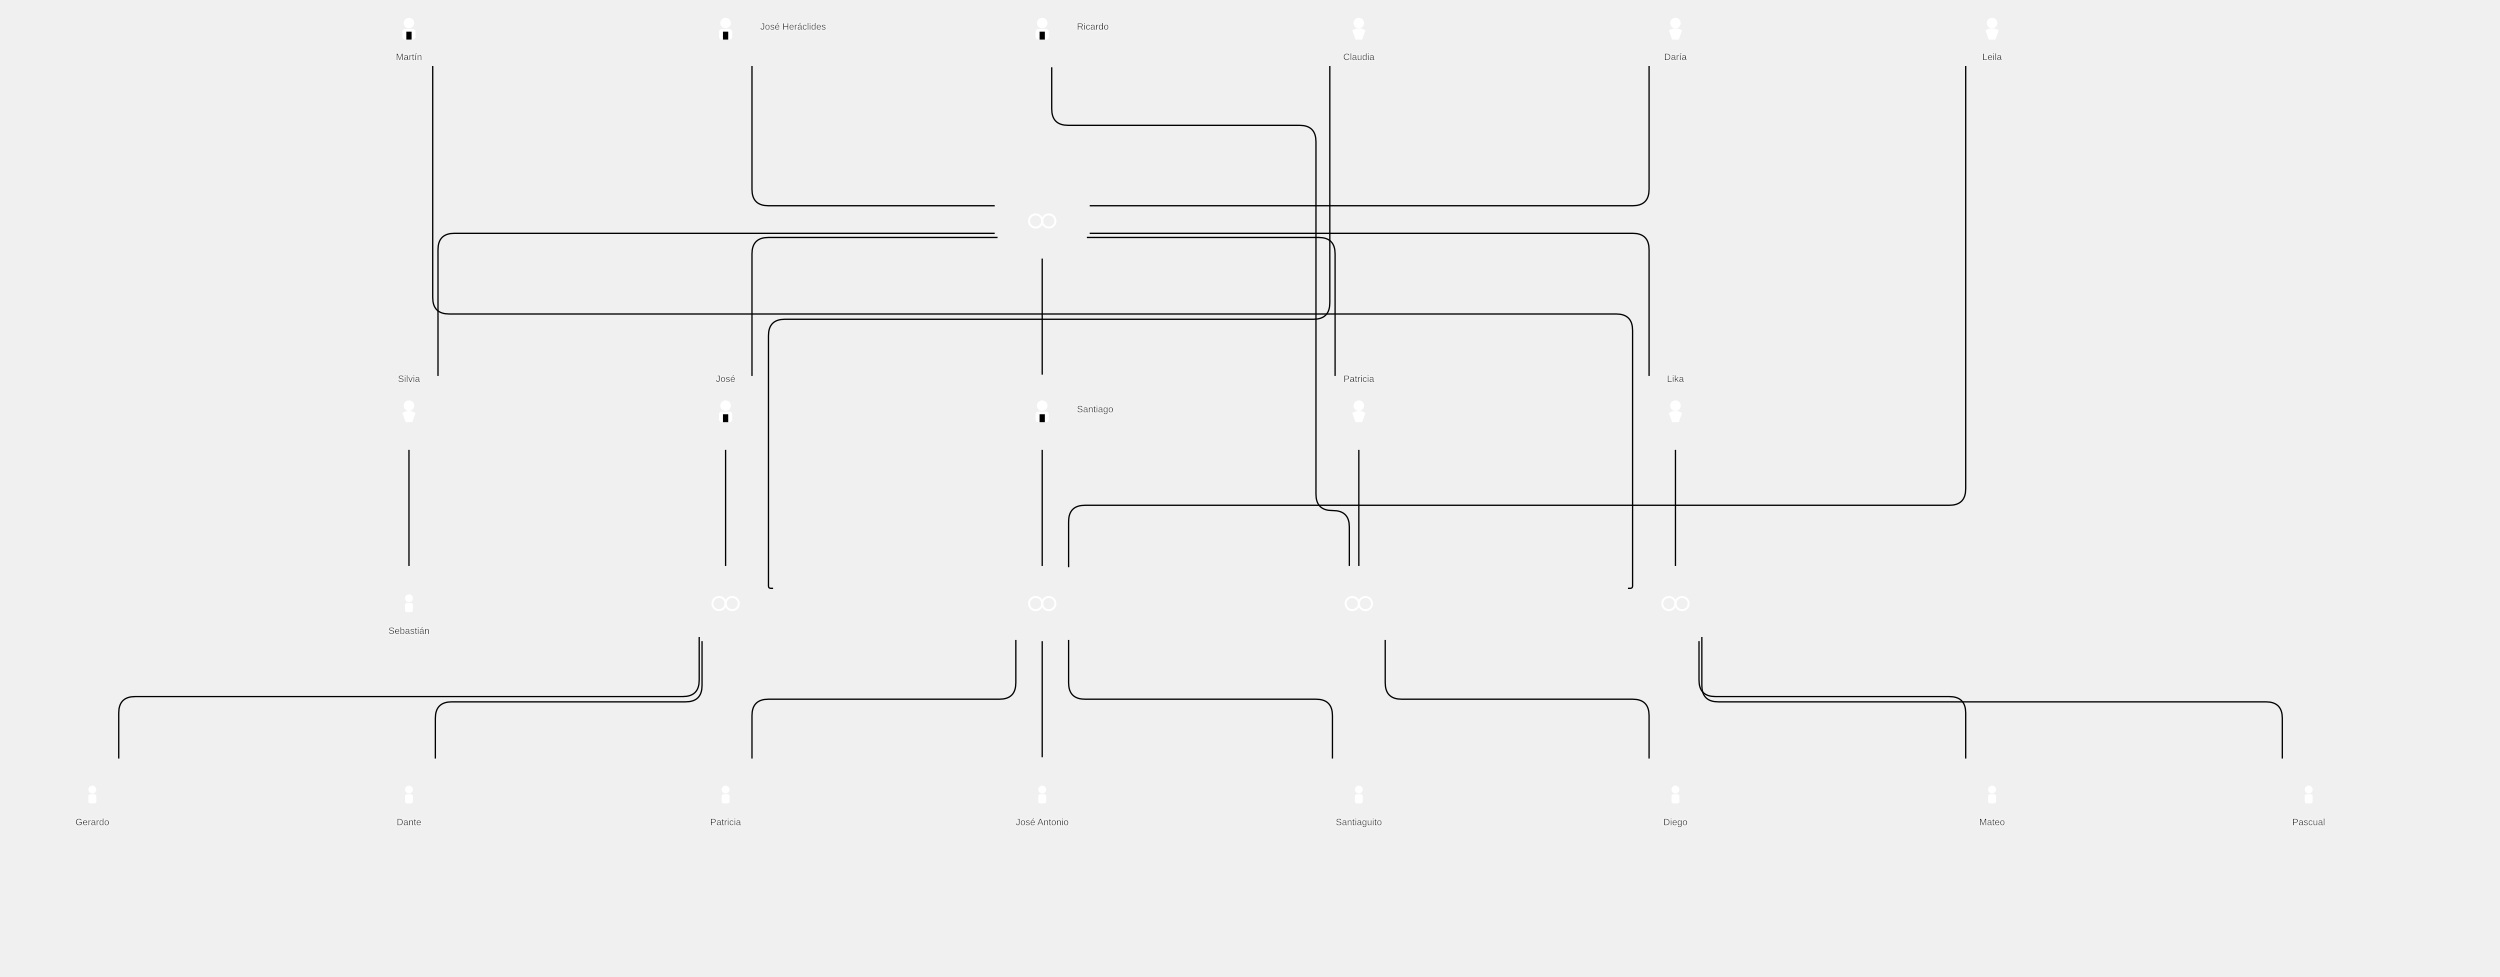
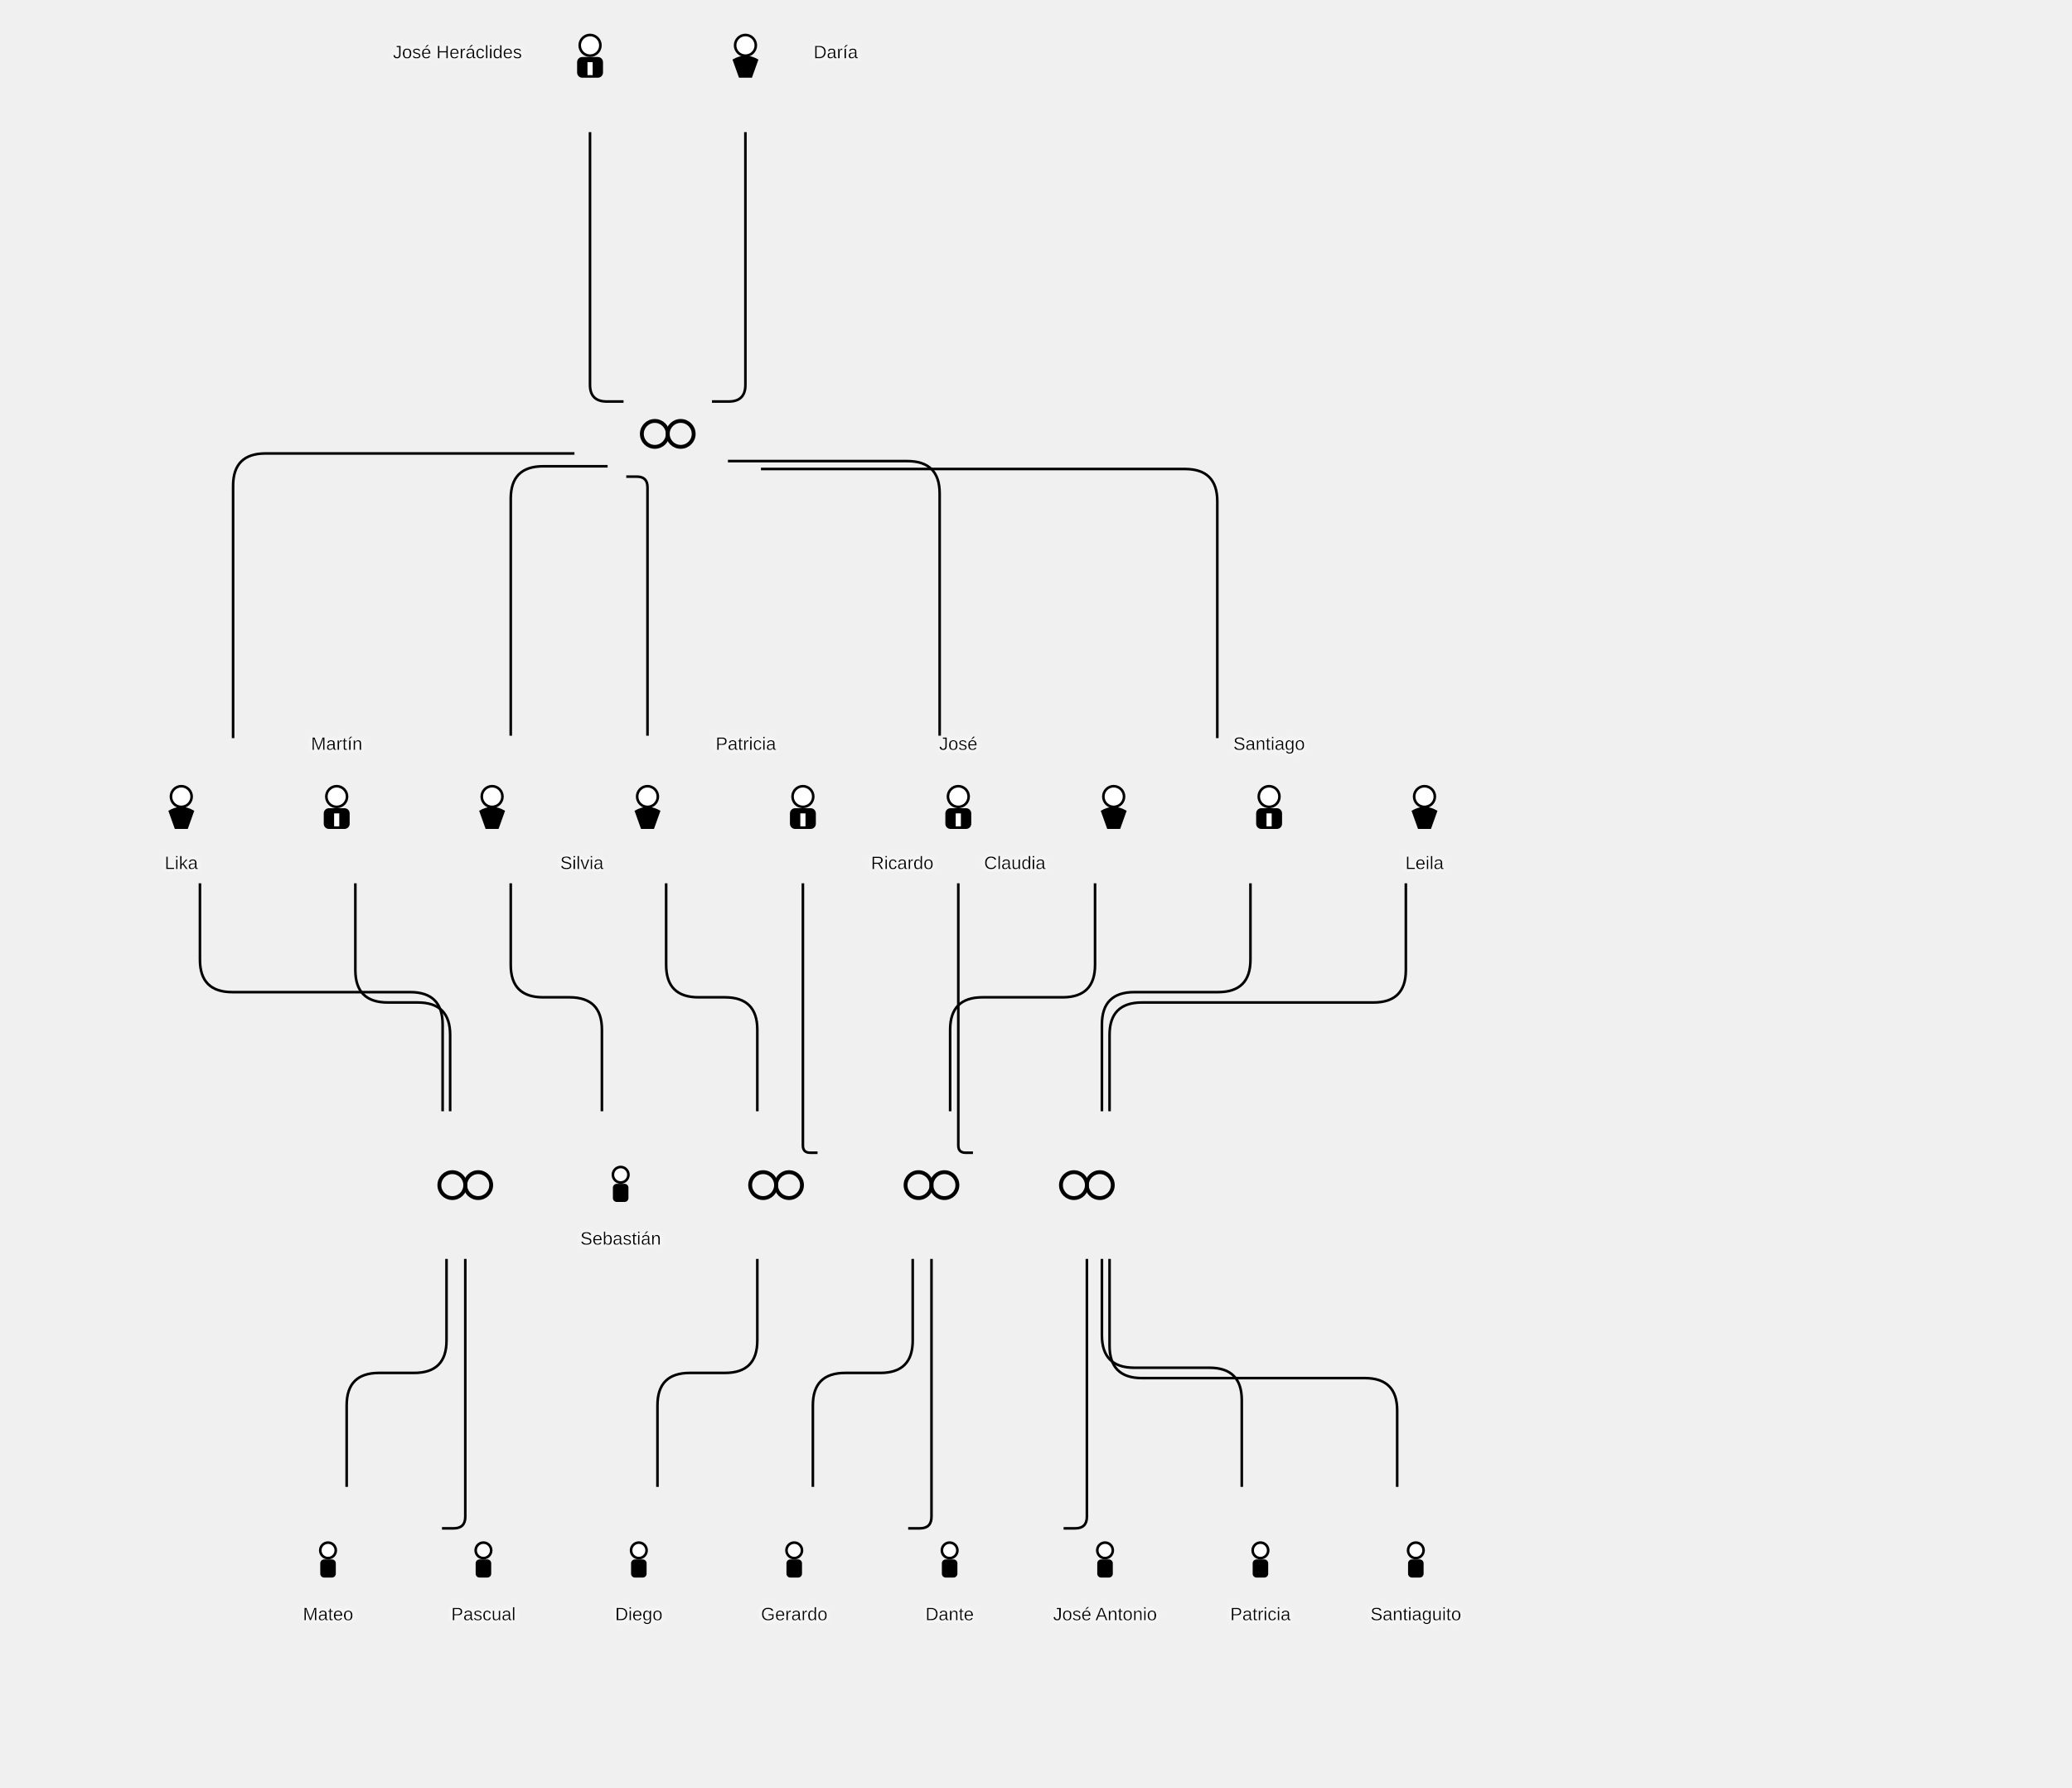
- <svg xmlns="http://www.w3.org/2000/svg" baseProfile="full" height="1480.0" version="1.1" viewBox="0,0,3790.0,1480.0" width="3790.0">
+ <svg xmlns="http://www.w3.org/2000/svg" baseProfile="full" height="1380" version="1.1" viewBox="0,0,1600,1380" width="1600">
  <defs>
    <filter height="140%" id="text-glow" width="140%" x="-20%" y="-20%">
      <feGaussianBlur in="SourceGraphic" result="blur" stdDeviation="2" />
      <feFlood flood-color="white" flood-opacity="1" result="color" />
      <feComposite in="color" in2="blur" operator="in" result="shadow" />
      <feMerge>
        <feMergeNode in="shadow" />
        <feMergeNode in="shadow" />
        <feMergeNode in="SourceGraphic" />
      </feMerge>
    </filter>
    <marker id="arrow-end" markerHeight="10" markerWidth="10" orient="auto" refX="10" refY="5">
      <path d="M 0 0 L 10 5 L 0 10 z" fill="black" />
    </marker>
    <marker id="arrow-start" markerHeight="10" markerWidth="10" orient="auto" refX="0" refY="5">
      <path d="M 10 0 L 0 5 L 10 10 z" fill="black" />
    </marker>
    <marker id="circle-start" markerHeight="10" markerWidth="10" orient="auto" refX="5" refY="5">
      <circle cx="5" cy="5" fill="black" r="4" />
    </marker>
    <marker id="circle-end" markerHeight="10" markerWidth="10" orient="auto" refX="5" refY="5">
      <circle cx="5" cy="5" fill="black" r="4" />
    </marker>
  </defs>
-   <g id="jose_heraclides" transform="translate(1060.0,20.0) scale(1.0)">
-     <circle cx="40" cy="15" r="8" fill="white" />
-     <rect x="30" y="24" width="20" height="16" rx="4" fill="white" />
-     <rect x="36" y="28" width="8" height="12" fill="currentColor" />
+   <g id="jose_heraclides" transform="translate(415.6451,20.0) scale(1.0)">
+     <circle cx="40" cy="15" r="8" fill="white" stroke="currentColor" stroke-width="2" />
+     <rect x="30" y="24" width="20" height="16" rx="4" fill="currentColor" />
+     <rect x="38" y="28" width="4" height="10" fill="white" />
  </g>
-   <g id="daria" transform="translate(2500.0,20.0) scale(1.0)">
-     <circle cx="40" cy="15" r="8" fill="white" />
-     <path d="M30 26 Q40 20 50 26 L45 40 L35 40 Z" fill="white" />
+   <g id="daria" transform="translate(535.6451,20.0) scale(1.0)">
+     <circle cx="40" cy="15" r="8" fill="white" stroke="currentColor" stroke-width="2" />
+     <path d="M30 26 Q40 20 50 26 L45 40 L35 40 Z" fill="currentColor" />
  </g>
-   <g id="union_padres" transform="translate(1540.0,310.0) scale(1.0)">
-     <circle cx="30" cy="25" r="10" fill="none" stroke="white" stroke-width="3" />
-     <circle cx="50" cy="25" r="10" fill="none" stroke="white" stroke-width="3" />
+   <g id="union_padres" transform="translate(475.6451,310.0) scale(1.0)">
+     <circle cx="30" cy="25" r="10" fill="none" stroke="currentColor" stroke-width="3" />
+     <circle cx="50" cy="25" r="10" fill="none" stroke="currentColor" stroke-width="3" />
  </g>
-   <g id="silvia" transform="translate(580.0,600.0) scale(1.0)">
-     <circle cx="40" cy="15" r="8" fill="white" />
-     <path d="M30 26 Q40 20 50 26 L45 40 L35 40 Z" fill="white" />
+   <g id="silvia" transform="translate(340.0,600.0) scale(1.0)">
+     <circle cx="40" cy="15" r="8" fill="white" stroke="currentColor" stroke-width="2" />
+     <path d="M30 26 Q40 20 50 26 L45 40 L35 40 Z" fill="currentColor" />
  </g>
-   <g id="lika" transform="translate(2500.0,600.0) scale(1.0)">
-     <circle cx="40" cy="15" r="8" fill="white" />
-     <path d="M30 26 Q40 20 50 26 L45 40 L35 40 Z" fill="white" />
+   <g id="lika" transform="translate(100.0,600.0) scale(1.0)">
+     <circle cx="40" cy="15" r="8" fill="white" stroke="currentColor" stroke-width="2" />
+     <path d="M30 26 Q40 20 50 26 L45 40 L35 40 Z" fill="currentColor" />
  </g>
-   <g id="patricia" transform="translate(2020.0,600.0) scale(1.0)">
-     <circle cx="40" cy="15" r="8" fill="white" />
-     <path d="M30 26 Q40 20 50 26 L45 40 L35 40 Z" fill="white" />
+   <g id="patricia" transform="translate(460.0,600.0) scale(1.0)">
+     <circle cx="40" cy="15" r="8" fill="white" stroke="currentColor" stroke-width="2" />
+     <path d="M30 26 Q40 20 50 26 L45 40 L35 40 Z" fill="currentColor" />
  </g>
-   <g id="santiago" transform="translate(1540.0,600.0) scale(1.0)">
-     <circle cx="40" cy="15" r="8" fill="white" />
-     <rect x="30" y="24" width="20" height="16" rx="4" fill="white" />
-     <rect x="36" y="28" width="8" height="12" fill="currentColor" />
+   <g id="santiago" transform="translate(940.0,600.0) scale(1.0)">
+     <circle cx="40" cy="15" r="8" fill="white" stroke="currentColor" stroke-width="2" />
+     <rect x="30" y="24" width="20" height="16" rx="4" fill="currentColor" />
+     <rect x="38" y="28" width="4" height="10" fill="white" />
  </g>
-   <g id="jose" transform="translate(1060.0,600.0) scale(1.0)">
-     <circle cx="40" cy="15" r="8" fill="white" />
-     <rect x="30" y="24" width="20" height="16" rx="4" fill="white" />
-     <rect x="36" y="28" width="8" height="12" fill="currentColor" />
+   <g id="jose" transform="translate(700.0,600.0) scale(1.0)">
+     <circle cx="40" cy="15" r="8" fill="white" stroke="currentColor" stroke-width="2" />
+     <rect x="30" y="24" width="20" height="16" rx="4" fill="currentColor" />
+     <rect x="38" y="28" width="4" height="10" fill="white" />
  </g>
-   <g id="martin" transform="translate(580.0,20.0) scale(1.0)">
-     <circle cx="40" cy="15" r="8" fill="white" />
-     <rect x="30" y="24" width="20" height="16" rx="4" fill="white" />
-     <rect x="36" y="28" width="8" height="12" fill="currentColor" />
+   <g id="martin" transform="translate(220.0,600.0) scale(1.0)">
+     <circle cx="40" cy="15" r="8" fill="white" stroke="currentColor" stroke-width="2" />
+     <rect x="30" y="24" width="20" height="16" rx="4" fill="currentColor" />
+     <rect x="38" y="28" width="4" height="10" fill="white" />
  </g>
-   <g id="ricardo" transform="translate(1540.0,20.0) scale(1.0)">
-     <circle cx="40" cy="15" r="8" fill="white" />
-     <rect x="30" y="24" width="20" height="16" rx="4" fill="white" />
-     <rect x="36" y="28" width="8" height="12" fill="currentColor" />
+   <g id="ricardo" transform="translate(580.0,600.0) scale(1.0)">
+     <circle cx="40" cy="15" r="8" fill="white" stroke="currentColor" stroke-width="2" />
+     <rect x="30" y="24" width="20" height="16" rx="4" fill="currentColor" />
+     <rect x="38" y="28" width="4" height="10" fill="white" />
  </g>
-   <g id="claudia" transform="translate(2020.0,20.0) scale(1.0)">
-     <circle cx="40" cy="15" r="8" fill="white" />
-     <path d="M30 26 Q40 20 50 26 L45 40 L35 40 Z" fill="white" />
+   <g id="claudia" transform="translate(820.0,600.0) scale(1.0)">
+     <circle cx="40" cy="15" r="8" fill="white" stroke="currentColor" stroke-width="2" />
+     <path d="M30 26 Q40 20 50 26 L45 40 L35 40 Z" fill="currentColor" />
  </g>
-   <g id="leila" transform="translate(2980.0,20.0) scale(1.0)">
-     <circle cx="40" cy="15" r="8" fill="white" />
-     <path d="M30 26 Q40 20 50 26 L45 40 L35 40 Z" fill="white" />
+   <g id="leila" transform="translate(1060.0,600.0) scale(1.0)">
+     <circle cx="40" cy="15" r="8" fill="white" stroke="currentColor" stroke-width="2" />
+     <path d="M30 26 Q40 20 50 26 L45 40 L35 40 Z" fill="currentColor" />
  </g>
-   <g id="union_lika" transform="translate(2500.0,890.0) scale(1.0)">
-     <circle cx="30" cy="25" r="10" fill="none" stroke="white" stroke-width="3" />
-     <circle cx="50" cy="25" r="10" fill="none" stroke="white" stroke-width="3" />
+   <g id="union_lika" transform="translate(319.2818,890.0) scale(1.0)">
+     <circle cx="30" cy="25" r="10" fill="none" stroke="currentColor" stroke-width="3" />
+     <circle cx="50" cy="25" r="10" fill="none" stroke="currentColor" stroke-width="3" />
  </g>
-   <g id="union_patricia" transform="translate(2020.0,890.0) scale(1.0)">
-     <circle cx="30" cy="25" r="10" fill="none" stroke="white" stroke-width="3" />
-     <circle cx="50" cy="25" r="10" fill="none" stroke="white" stroke-width="3" />
+   <g id="union_patricia" transform="translate(559.2818,890.0) scale(1.0)">
+     <circle cx="30" cy="25" r="10" fill="none" stroke="currentColor" stroke-width="3" />
+     <circle cx="50" cy="25" r="10" fill="none" stroke="currentColor" stroke-width="3" />
  </g>
-   <g id="union_jose" transform="translate(1060.0,890.0) scale(1.0)">
-     <circle cx="30" cy="25" r="10" fill="none" stroke="white" stroke-width="3" />
-     <circle cx="50" cy="25" r="10" fill="none" stroke="white" stroke-width="3" />
+   <g id="union_jose" transform="translate(679.2818,890.0) scale(1.0)">
+     <circle cx="30" cy="25" r="10" fill="none" stroke="currentColor" stroke-width="3" />
+     <circle cx="50" cy="25" r="10" fill="none" stroke="currentColor" stroke-width="3" />
  </g>
-   <g id="union_santiago" transform="translate(1540.0,890.0) scale(1.0)">
-     <circle cx="30" cy="25" r="10" fill="none" stroke="white" stroke-width="3" />
-     <circle cx="50" cy="25" r="10" fill="none" stroke="white" stroke-width="3" />
+   <g id="union_santiago" transform="translate(799.2818,890.0) scale(1.0)">
+     <circle cx="30" cy="25" r="10" fill="none" stroke="currentColor" stroke-width="3" />
+     <circle cx="50" cy="25" r="10" fill="none" stroke="currentColor" stroke-width="3" />
  </g>
-   <g id="sebastian" transform="translate(580.0,890.0) scale(1.0)">
-     <circle cx="40" cy="17" r="6" fill="white" />
-     <rect x="34" y="24" width="12" height="14" rx="3" fill="white" />
+   <g id="sebastian" transform="translate(439.2818,890.0) scale(1.0)">
+     <circle cx="40" cy="17" r="6" fill="white" stroke="currentColor" stroke-width="2" />
+     <rect x="34" y="24" width="12" height="14" rx="3" fill="currentColor" />
  </g>
-   <g id="mateo" transform="translate(2980.0,1180.0) scale(1.0)">
-     <circle cx="40" cy="17" r="6" fill="white" />
-     <rect x="34" y="24" width="12" height="14" rx="3" fill="white" />
+   <g id="mateo" transform="translate(213.3067,1180.0) scale(1.0)">
+     <circle cx="40" cy="17" r="6" fill="white" stroke="currentColor" stroke-width="2" />
+     <rect x="34" y="24" width="12" height="14" rx="3" fill="currentColor" />
  </g>
-   <g id="pascual" transform="translate(3460.0,1180.0) scale(1.0)">
-     <circle cx="40" cy="17" r="6" fill="white" />
-     <rect x="34" y="24" width="12" height="14" rx="3" fill="white" />
+   <g id="pascual" transform="translate(333.3067,1180.0) scale(1.0)">
+     <circle cx="40" cy="17" r="6" fill="white" stroke="currentColor" stroke-width="2" />
+     <rect x="34" y="24" width="12" height="14" rx="3" fill="currentColor" />
  </g>
-   <g id="diego" transform="translate(2500.0,1180.0) scale(1.0)">
-     <circle cx="40" cy="17" r="6" fill="white" />
-     <rect x="34" y="24" width="12" height="14" rx="3" fill="white" />
+   <g id="diego" transform="translate(453.3067,1180.0) scale(1.0)">
+     <circle cx="40" cy="17" r="6" fill="white" stroke="currentColor" stroke-width="2" />
+     <rect x="34" y="24" width="12" height="14" rx="3" fill="currentColor" />
  </g>
-   <g id="jose_antonio" transform="translate(1540.0,1180.0) scale(1.0)">
-     <circle cx="40" cy="17" r="6" fill="white" />
-     <rect x="34" y="24" width="12" height="14" rx="3" fill="white" />
+   <g id="jose_antonio" transform="translate(813.3067,1180.0) scale(1.0)">
+     <circle cx="40" cy="17" r="6" fill="white" stroke="currentColor" stroke-width="2" />
+     <rect x="34" y="24" width="12" height="14" rx="3" fill="currentColor" />
  </g>
-   <g id="patricia_hija" transform="translate(1060.0,1180.0) scale(1.0)">
-     <circle cx="40" cy="17" r="6" fill="white" />
-     <rect x="34" y="24" width="12" height="14" rx="3" fill="white" />
+   <g id="patricia_hija" transform="translate(933.3067,1180.0) scale(1.0)">
+     <circle cx="40" cy="17" r="6" fill="white" stroke="currentColor" stroke-width="2" />
+     <rect x="34" y="24" width="12" height="14" rx="3" fill="currentColor" />
  </g>
-   <g id="santiaguito" transform="translate(2020.0,1180.0) scale(1.0)">
-     <circle cx="40" cy="17" r="6" fill="white" />
-     <rect x="34" y="24" width="12" height="14" rx="3" fill="white" />
+   <g id="santiaguito" transform="translate(1053.307,1180.0) scale(1.0)">
+     <circle cx="40" cy="17" r="6" fill="white" stroke="currentColor" stroke-width="2" />
+     <rect x="34" y="24" width="12" height="14" rx="3" fill="currentColor" />
  </g>
-   <g id="gerardo" transform="translate(100.0,1180.0) scale(1.0)">
-     <circle cx="40" cy="17" r="6" fill="white" />
-     <rect x="34" y="24" width="12" height="14" rx="3" fill="white" />
+   <g id="gerardo" transform="translate(573.3067,1180.0) scale(1.0)">
+     <circle cx="40" cy="17" r="6" fill="white" stroke="currentColor" stroke-width="2" />
+     <rect x="34" y="24" width="12" height="14" rx="3" fill="currentColor" />
  </g>
-   <g id="dante" transform="translate(580.0,1180.0) scale(1.0)">
-     <circle cx="40" cy="17" r="6" fill="white" />
-     <rect x="34" y="24" width="12" height="14" rx="3" fill="white" />
+   <g id="dante" transform="translate(693.3067,1180.0) scale(1.0)">
+     <circle cx="40" cy="17" r="6" fill="white" stroke="currentColor" stroke-width="2" />
+     <rect x="34" y="24" width="12" height="14" rx="3" fill="currentColor" />
  </g>
-   <path d="M 1140.0,100.1 L 1140.0,286.9 Q 1140.0,311.9 1165.0,311.9 L 1508.0,311.9" fill="none" stroke="black" stroke-width="2" />
-   <path d="M 2500.0,100.1 L 2500.0,286.9 Q 2500.0,311.9 2475.0,311.9 L 1652.0,311.9" fill="none" stroke="black" stroke-width="2" />
-   <path d="M 1508.0,353.7 L 689.0,353.7 Q 664.0,353.7 664.0,378.7 L 664.0,569.9" fill="none" stroke="black" stroke-width="2" />
-   <path d="M 1652.0,353.7 L 2475.0,353.7 Q 2500.0,353.7 2500.0,378.7 L 2500.0,569.9" fill="none" stroke="black" stroke-width="2" />
-   <path d="M 1647.7,360.0 L 1999.0,360.0 Q 2024.0,360.0 2024.0,385.0 L 2024.0,569.9" fill="none" stroke="black" stroke-width="2" />
-   <polyline fill="none" points="1580.0,392.0 1580.0,568.0" stroke="black" stroke-width="2" />
-   <path d="M 1512.3,360.0 L 1165.0,360.0 Q 1140.0,360.0 1140.0,385.0 L 1140.0,569.9" fill="none" stroke="black" stroke-width="2" />
-   <polyline fill="none" points="620.0,682.0 620.0,858.0" stroke="black" stroke-width="2" />
-   <polyline fill="none" points="2540.0,682.0 2540.0,858.0" stroke="black" stroke-width="2" />
-   <path d="M 656.0,100.1 L 656.0,451.0 Q 656.0,476.0 681.0,476.0 L 2450.0,476.0 Q 2475.0,476.0 2475.0,501.0 L 2475.0,888.4 Q 2475.0,891.9 2471.5,891.9 L 2468.0,891.9" fill="none" stroke="black" stroke-width="2" />
-   <path d="M 2575.7,972.0 L 2575.7,1031.0 Q 2575.7,1056.0 2600.7,1056.0 L 2955.0,1056.0 Q 2980.0,1056.0 2980.0,1081.0 L 2980.0,1149.9" fill="none" stroke="black" stroke-width="2" />
-   <path d="M 2580.0,965.7 L 2580.0,1039.0 Q 2580.0,1064.0 2605.0,1064.0 L 3435.0,1064.0 Q 3460.0,1064.0 3460.0,1089.0 L 3460.0,1149.9" fill="none" stroke="black" stroke-width="2" />
-   <polyline fill="none" points="2060.0,682.0 2060.0,858.0" stroke="black" stroke-width="2" />
-   <path d="M 1594.4,102.0 L 1594.4,165.0 Q 1594.4,190.0 1619.4,190.0 L 1970.0,190.0 Q 1995.0,190.0 1995.0,215.0 L 1995.0,749.0 Q 1995.0,774.0 2020.0,774.0 L 2020.6,774.0 Q 2045.6,774.0 2045.6,799.0 L 2045.6,858.0" fill="none" stroke="black" stroke-width="2" />
-   <path d="M 2100.0,970.1 L 2100.0,1035.0 Q 2100.0,1060.0 2125.0,1060.0 L 2475.0,1060.0 Q 2500.0,1060.0 2500.0,1085.0 L 2500.0,1149.9" fill="none" stroke="black" stroke-width="2" />
-   <polyline fill="none" points="1100.0,682.0 1100.0,858.0" stroke="black" stroke-width="2" />
-   <path d="M 2016.0,100.1 L 2016.0,459.0 Q 2016.0,484.0 1991.0,484.0 L 1190.0,484.0 Q 1165.0,484.0 1165.0,509.0 L 1165.0,888.4 Q 1165.0,891.9 1168.5,891.9 L 1172.0,891.9" fill="none" stroke="black" stroke-width="2" />
-   <path d="M 1060.0,965.7 L 1060.0,1031.0 Q 1060.0,1056.0 1035.0,1056.0 L 205.0,1056.0 Q 180.0,1056.0 180.0,1081.0 L 180.0,1149.9" fill="none" stroke="black" stroke-width="2" />
-   <path d="M 1064.3,972.0 L 1064.3,1039.0 Q 1064.3,1064.0 1039.3,1064.0 L 685.0,1064.0 Q 660.0,1064.0 660.0,1089.0 L 660.0,1149.9" fill="none" stroke="black" stroke-width="2" />
-   <polyline fill="none" points="1580.0,682.0 1580.0,858.0" stroke="black" stroke-width="2" />
-   <path d="M 2980.0,100.1 L 2980.0,741.0 Q 2980.0,766.0 2955.0,766.0 L 1645.0,766.0 Q 1620.0,766.0 1620.0,791.0 L 1620.0,859.9" fill="none" stroke="black" stroke-width="2" />
-   <polyline fill="none" points="1580.0,972.0 1580.0,1148.0" stroke="black" stroke-width="2" />
-   <path d="M 1540.0,970.1 L 1540.0,1035.0 Q 1540.0,1060.0 1515.0,1060.0 L 1165.0,1060.0 Q 1140.0,1060.0 1140.0,1085.0 L 1140.0,1149.9" fill="none" stroke="black" stroke-width="2" />
-   <path d="M 1620.0,970.1 L 1620.0,1035.0 Q 1620.0,1060.0 1645.0,1060.0 L 1995.0,1060.0 Q 2020.0,1060.0 2020.0,1085.0 L 2020.0,1149.9" fill="none" stroke="black" stroke-width="2" />
-   <text fill="black" filter="url(#text-glow)" font-family="Arial, sans-serif" font-size="14px" text-anchor="start" x="1152.6" y="45.0">José Heráclides</text>
-   <text fill="black" filter="url(#text-glow)" font-family="Arial, sans-serif" font-size="14px" text-anchor="middle" x="2540.0" y="91.0">Daría</text>
-   <text fill="black" filter="url(#text-glow)" font-family="Arial, sans-serif" font-size="14px" text-anchor="middle" x="620.0" y="579.0">Silvia</text>
-   <text fill="black" filter="url(#text-glow)" font-family="Arial, sans-serif" font-size="14px" text-anchor="middle" x="2540.0" y="579.0">Lika</text>
-   <text fill="black" filter="url(#text-glow)" font-family="Arial, sans-serif" font-size="14px" text-anchor="middle" x="2060.0" y="579.0">Patricia</text>
-   <text fill="black" filter="url(#text-glow)" font-family="Arial, sans-serif" font-size="14px" text-anchor="start" x="1632.6" y="625.0">Santiago</text>
-   <text fill="black" filter="url(#text-glow)" font-family="Arial, sans-serif" font-size="14px" text-anchor="middle" x="1100.0" y="579.0">José</text>
-   <text fill="black" filter="url(#text-glow)" font-family="Arial, sans-serif" font-size="14px" text-anchor="middle" x="620.0" y="91.0">Martín</text>
-   <text fill="black" filter="url(#text-glow)" font-family="Arial, sans-serif" font-size="14px" text-anchor="start" x="1632.6" y="45.0">Ricardo</text>
-   <text fill="black" filter="url(#text-glow)" font-family="Arial, sans-serif" font-size="14px" text-anchor="middle" x="2060.0" y="91.0">Claudia</text>
-   <text fill="black" filter="url(#text-glow)" font-family="Arial, sans-serif" font-size="14px" text-anchor="middle" x="3020.0" y="91.0">Leila</text>
-   <text fill="black" filter="url(#text-glow)" font-family="Arial, sans-serif" font-size="14px" text-anchor="middle" x="620.0" y="961.0">Sebastián</text>
-   <text fill="black" filter="url(#text-glow)" font-family="Arial, sans-serif" font-size="14px" text-anchor="middle" x="3020.0" y="1251.0">Mateo</text>
-   <text fill="black" filter="url(#text-glow)" font-family="Arial, sans-serif" font-size="14px" text-anchor="middle" x="3500.0" y="1251.0">Pascual</text>
-   <text fill="black" filter="url(#text-glow)" font-family="Arial, sans-serif" font-size="14px" text-anchor="middle" x="2540.0" y="1251.0">Diego</text>
-   <text fill="black" filter="url(#text-glow)" font-family="Arial, sans-serif" font-size="14px" text-anchor="middle" x="1580.0" y="1251.0">José Antonio</text>
-   <text fill="black" filter="url(#text-glow)" font-family="Arial, sans-serif" font-size="14px" text-anchor="middle" x="1100.0" y="1251.0">Patricia</text>
-   <text fill="black" filter="url(#text-glow)" font-family="Arial, sans-serif" font-size="14px" text-anchor="middle" x="2060.0" y="1251.0">Santiaguito</text>
-   <text fill="black" filter="url(#text-glow)" font-family="Arial, sans-serif" font-size="14px" text-anchor="middle" x="140.0" y="1251.0">Gerardo</text>
-   <text fill="black" filter="url(#text-glow)" font-family="Arial, sans-serif" font-size="14px" text-anchor="middle" x="620.0" y="1251.0">Dante</text>
+   <path d="M 455.6,102.0 L 455.6,297.1 Q 455.6,310.0 468.6,310.0 L 481.5,310.0" fill="none" stroke="black" stroke-width="2" />
+   <path d="M 575.6,102.0 L 575.6,297.1 Q 575.6,310.0 562.7,310.0 L 549.8,310.0" fill="none" stroke="black" stroke-width="2" />
+   <path d="M 469.2,360.0 L 419.4,360.0 Q 394.4,360.0 394.4,385.0 L 394.4,568.0" fill="none" stroke="black" stroke-width="2" />
+   <path d="M 443.6,350.1 L 205.0,350.1 Q 180.0,350.1 180.0,375.1 L 180.0,569.9" fill="none" stroke="black" stroke-width="2" />
+   <path d="M 483.6,368.0 L 491.8,368.0 Q 500.0,368.0 500.0,376.2 L 500.0,568.0" fill="none" stroke="black" stroke-width="2" />
+   <path d="M 587.6,362.1 L 915.0,362.1 Q 940.0,362.1 940.0,387.1 L 940.0,569.9" fill="none" stroke="black" stroke-width="2" />
+   <path d="M 562.1,356.0 L 700.6,356.0 Q 725.6,356.0 725.6,381.0 L 725.6,568.0" fill="none" stroke="black" stroke-width="2" />
+   <path d="M 394.4,682.0 L 394.4,745.0 Q 394.4,770.0 419.4,770.0 L 439.8,770.0 Q 464.8,770.0 464.8,795.0 L 464.8,858.0" fill="none" stroke="black" stroke-width="2" />
+   <path d="M 154.4,682.0 L 154.4,741.0 Q 154.4,766.0 179.4,766.0 L 316.8,766.0 Q 341.8,766.0 341.8,791.0 L 341.8,858.0" fill="none" stroke="black" stroke-width="2" />
+   <path d="M 274.4,682.0 L 274.4,749.0 Q 274.4,774.0 299.4,774.0 L 322.6,774.0 Q 347.6,774.0 347.6,799.0 L 347.6,858.0" fill="none" stroke="black" stroke-width="2" />
+   <path d="M 344.8,972.0 L 344.8,1035.0 Q 344.8,1060.0 319.8,1060.0 L 292.7,1060.0 Q 267.7,1060.0 267.7,1085.0 L 267.7,1148.0" fill="none" stroke="black" stroke-width="2" />
+   <path d="M 359.3,972.0 L 359.3,1171.0 Q 359.3,1180.0 350.3,1180.0 L 341.3,1180.0" fill="none" stroke="black" stroke-width="2" />
+   <path d="M 514.4,682.0 L 514.4,745.0 Q 514.4,770.0 539.4,770.0 L 559.8,770.0 Q 584.8,770.0 584.8,795.0 L 584.8,858.0" fill="none" stroke="black" stroke-width="2" />
+   <path d="M 620.0,682.0 L 620.0,884.4 Q 620.0,890.0 625.6,890.0 L 631.3,890.0" fill="none" stroke="black" stroke-width="2" />
+   <path d="M 584.8,972.0 L 584.8,1035.0 Q 584.8,1060.0 559.8,1060.0 L 532.7,1060.0 Q 507.7,1060.0 507.7,1085.0 L 507.7,1148.0" fill="none" stroke="black" stroke-width="2" />
+   <path d="M 740.0,682.0 L 740.0,884.4 Q 740.0,890.0 745.6,890.0 L 751.3,890.0" fill="none" stroke="black" stroke-width="2" />
+   <path d="M 845.6,682.0 L 845.6,745.0 Q 845.6,770.0 820.6,770.0 L 758.7,770.0 Q 733.7,770.0 733.7,795.0 L 733.7,858.0" fill="none" stroke="black" stroke-width="2" />
+   <path d="M 704.8,972.0 L 704.8,1035.0 Q 704.8,1060.0 679.8,1060.0 L 652.7,1060.0 Q 627.7,1060.0 627.7,1085.0 L 627.7,1148.0" fill="none" stroke="black" stroke-width="2" />
+   <path d="M 719.3,972.0 L 719.3,1171.0 Q 719.3,1180.0 710.3,1180.0 L 701.3,1180.0" fill="none" stroke="black" stroke-width="2" />
+   <path d="M 965.6,682.0 L 965.6,741.0 Q 965.6,766.0 940.6,766.0 L 875.9,766.0 Q 850.9,766.0 850.9,791.0 L 850.9,858.0" fill="none" stroke="black" stroke-width="2" />
+   <path d="M 1085.6,682.0 L 1085.6,749.0 Q 1085.6,774.0 1060.6,774.0 L 881.8,774.0 Q 856.8,774.0 856.8,799.0 L 856.8,858.0" fill="none" stroke="black" stroke-width="2" />
+   <path d="M 839.3,972.0 L 839.3,1171.0 Q 839.3,1180.0 830.3,1180.0 L 821.3,1180.0" fill="none" stroke="black" stroke-width="2" />
+   <path d="M 850.9,972.0 L 850.9,1031.0 Q 850.9,1056.0 875.9,1056.0 L 933.9,1056.0 Q 958.9,1056.0 958.9,1081.0 L 958.9,1148.0" fill="none" stroke="black" stroke-width="2" />
+   <path d="M 856.8,972.0 L 856.8,1039.0 Q 856.8,1064.0 881.8,1064.0 L 1053.9,1064.0 Q 1078.9,1064.0 1078.9,1089.0 L 1078.9,1148.0" fill="none" stroke="black" stroke-width="2" />
+   <text fill="black" filter="url(#text-glow)" font-family="Arial, sans-serif" font-size="14px" text-anchor="end" x="403.045" y="45.0">José Heráclides</text>
+   <text fill="black" filter="url(#text-glow)" font-family="Arial, sans-serif" font-size="14px" text-anchor="start" x="628.245" y="45.0">Daría</text>
+   <text fill="black" filter="url(#text-glow)" font-family="Arial, sans-serif" font-size="14px" text-anchor="start" x="432.6" y="671.0">Silvia</text>
+   <text fill="black" filter="url(#text-glow)" font-family="Arial, sans-serif" font-size="14px" text-anchor="middle" x="140.0" y="671.0">Lika</text>
+   <text fill="black" filter="url(#text-glow)" font-family="Arial, sans-serif" font-size="14px" text-anchor="start" x="552.6" y="579.0">Patricia</text>
+   <text fill="black" filter="url(#text-glow)" font-family="Arial, sans-serif" font-size="14px" text-anchor="middle" x="980.0" y="579.0">Santiago</text>
+   <text fill="black" filter="url(#text-glow)" font-family="Arial, sans-serif" font-size="14px" text-anchor="middle" x="740.0" y="579.0">José</text>
+   <text fill="black" filter="url(#text-glow)" font-family="Arial, sans-serif" font-size="14px" text-anchor="middle" x="260.0" y="579.0">Martín</text>
+   <text fill="black" filter="url(#text-glow)" font-family="Arial, sans-serif" font-size="14px" text-anchor="start" x="672.6" y="671.0">Ricardo</text>
+   <text fill="black" filter="url(#text-glow)" font-family="Arial, sans-serif" font-size="14px" text-anchor="end" x="807.4" y="671.0">Claudia</text>
+   <text fill="black" filter="url(#text-glow)" font-family="Arial, sans-serif" font-size="14px" text-anchor="middle" x="1100.0" y="671.0">Leila</text>
+   <text fill="black" filter="url(#text-glow)" font-family="Arial, sans-serif" font-size="14px" text-anchor="middle" x="479.282" y="961.0">Sebastián</text>
+   <text fill="black" filter="url(#text-glow)" font-family="Arial, sans-serif" font-size="14px" text-anchor="middle" x="253.307" y="1251.0">Mateo</text>
+   <text fill="black" filter="url(#text-glow)" font-family="Arial, sans-serif" font-size="14px" text-anchor="middle" x="373.307" y="1251.0">Pascual</text>
+   <text fill="black" filter="url(#text-glow)" font-family="Arial, sans-serif" font-size="14px" text-anchor="middle" x="493.307" y="1251.0">Diego</text>
+   <text fill="black" filter="url(#text-glow)" font-family="Arial, sans-serif" font-size="14px" text-anchor="middle" x="853.307" y="1251.0">José Antonio</text>
+   <text fill="black" filter="url(#text-glow)" font-family="Arial, sans-serif" font-size="14px" text-anchor="middle" x="973.307" y="1251.0">Patricia</text>
+   <text fill="black" filter="url(#text-glow)" font-family="Arial, sans-serif" font-size="14px" text-anchor="middle" x="1093.307" y="1251.0">Santiaguito</text>
+   <text fill="black" filter="url(#text-glow)" font-family="Arial, sans-serif" font-size="14px" text-anchor="middle" x="613.307" y="1251.0">Gerardo</text>
+   <text fill="black" filter="url(#text-glow)" font-family="Arial, sans-serif" font-size="14px" text-anchor="middle" x="733.307" y="1251.0">Dante</text>
</svg>
